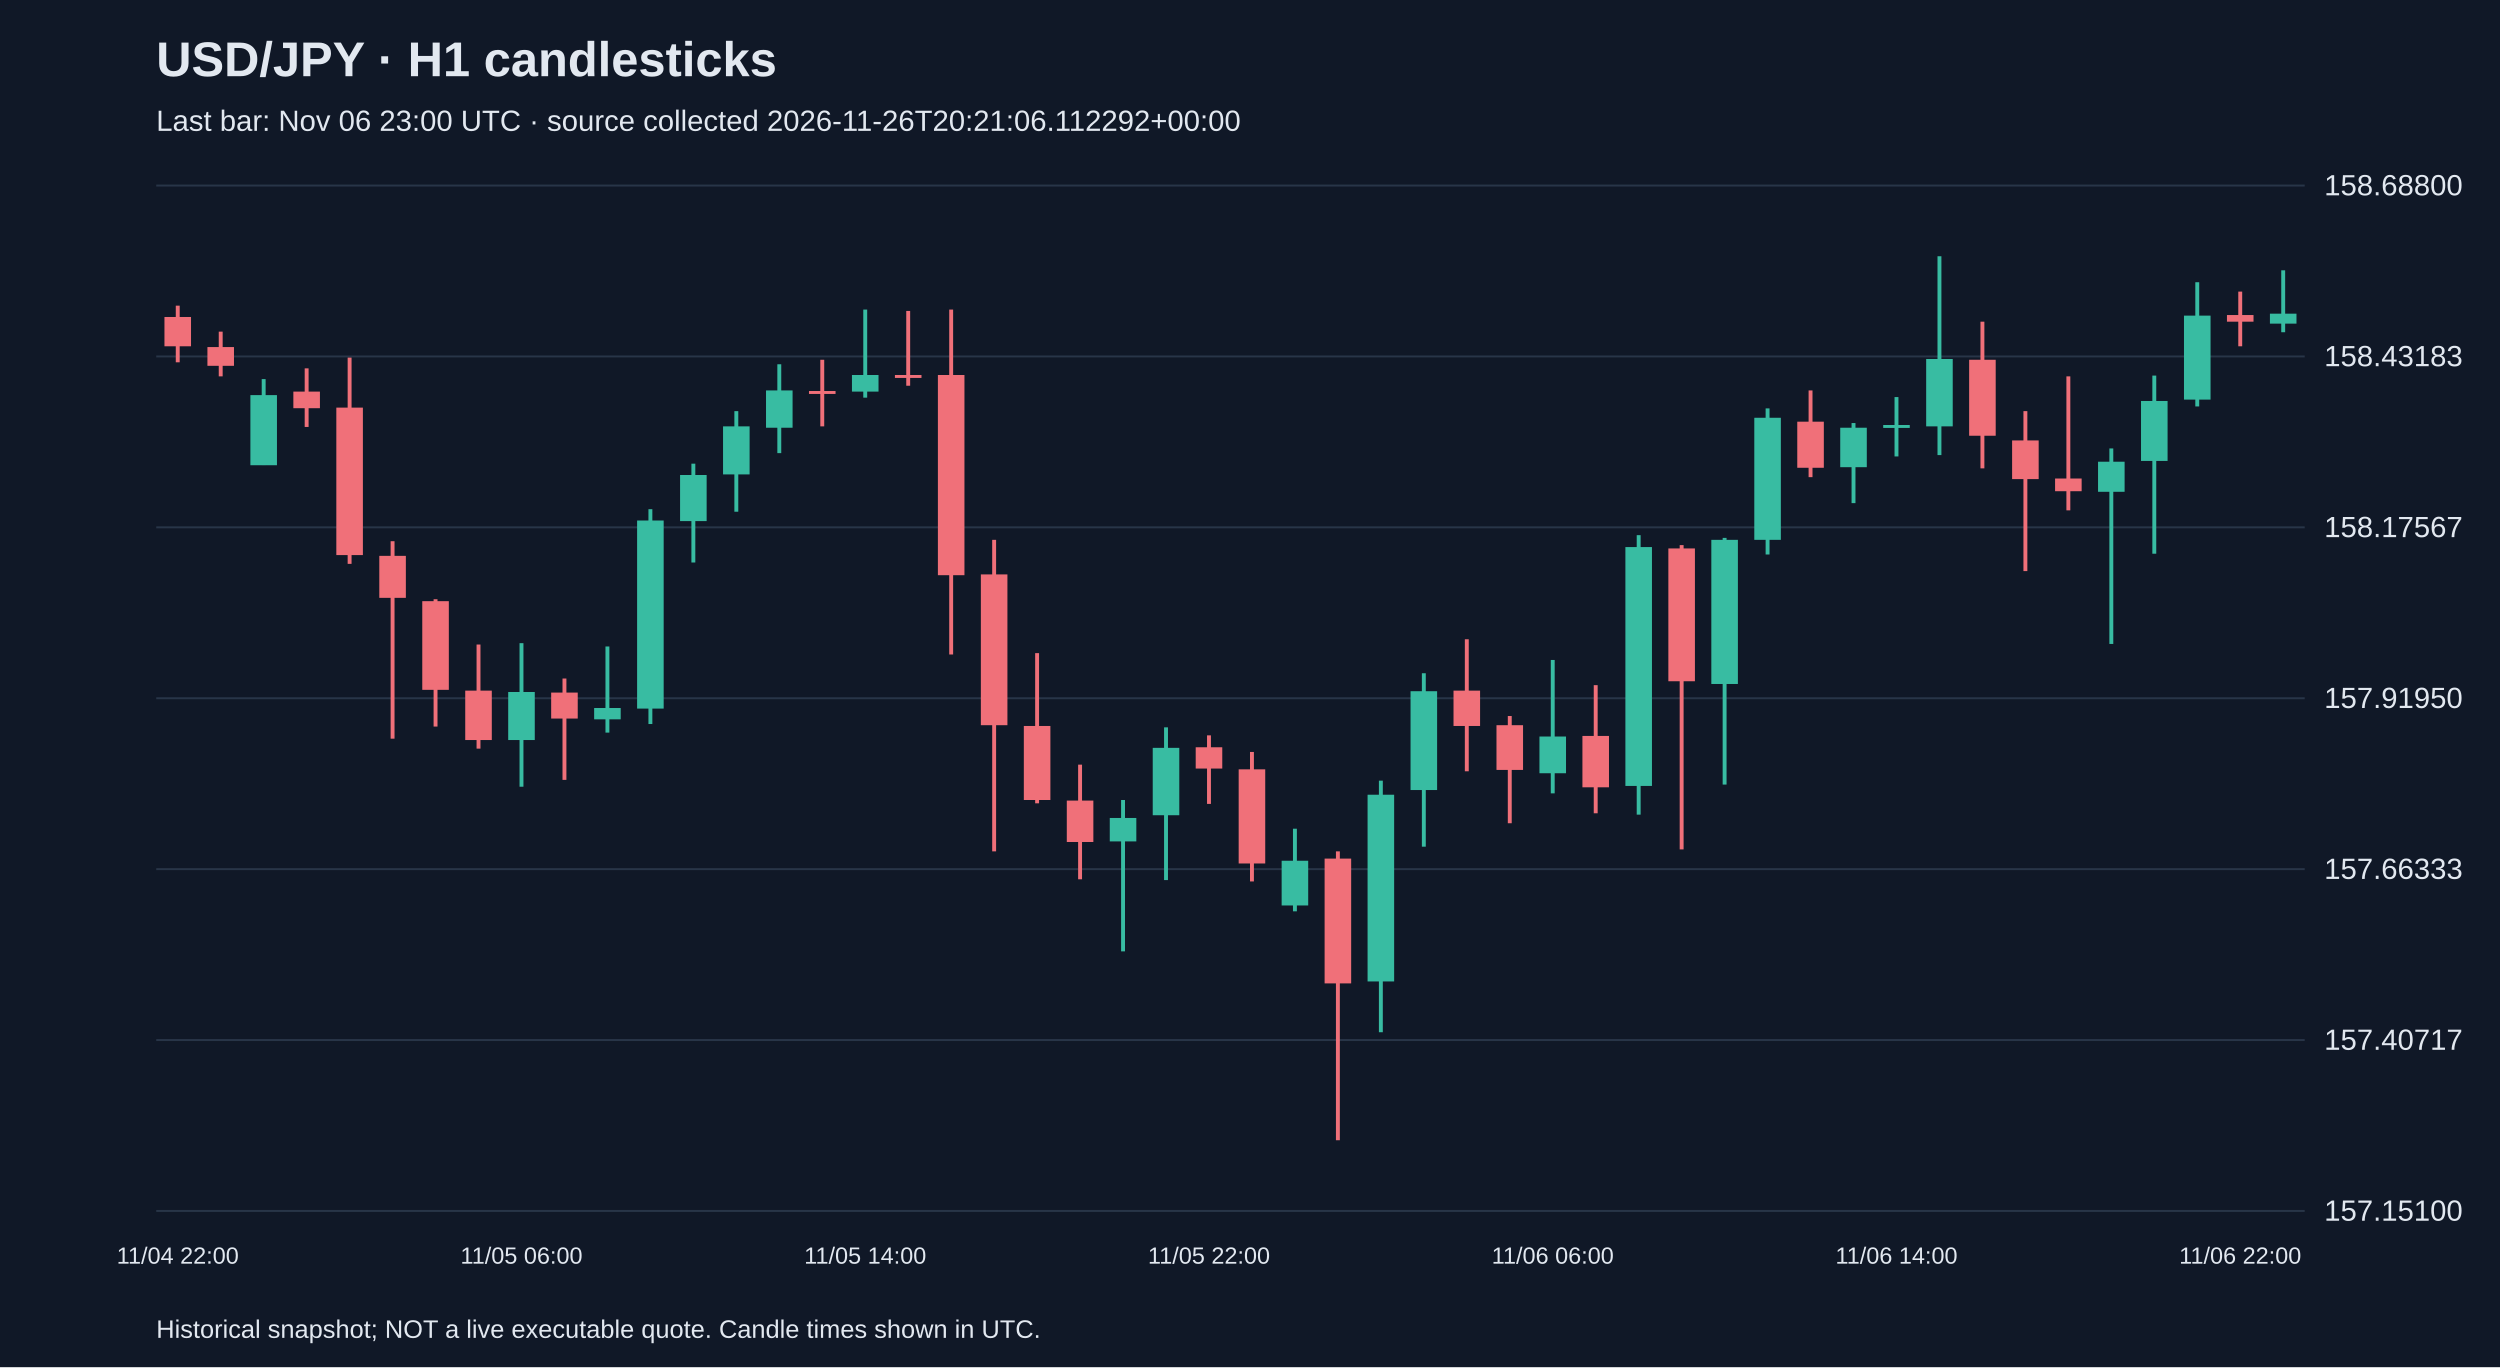
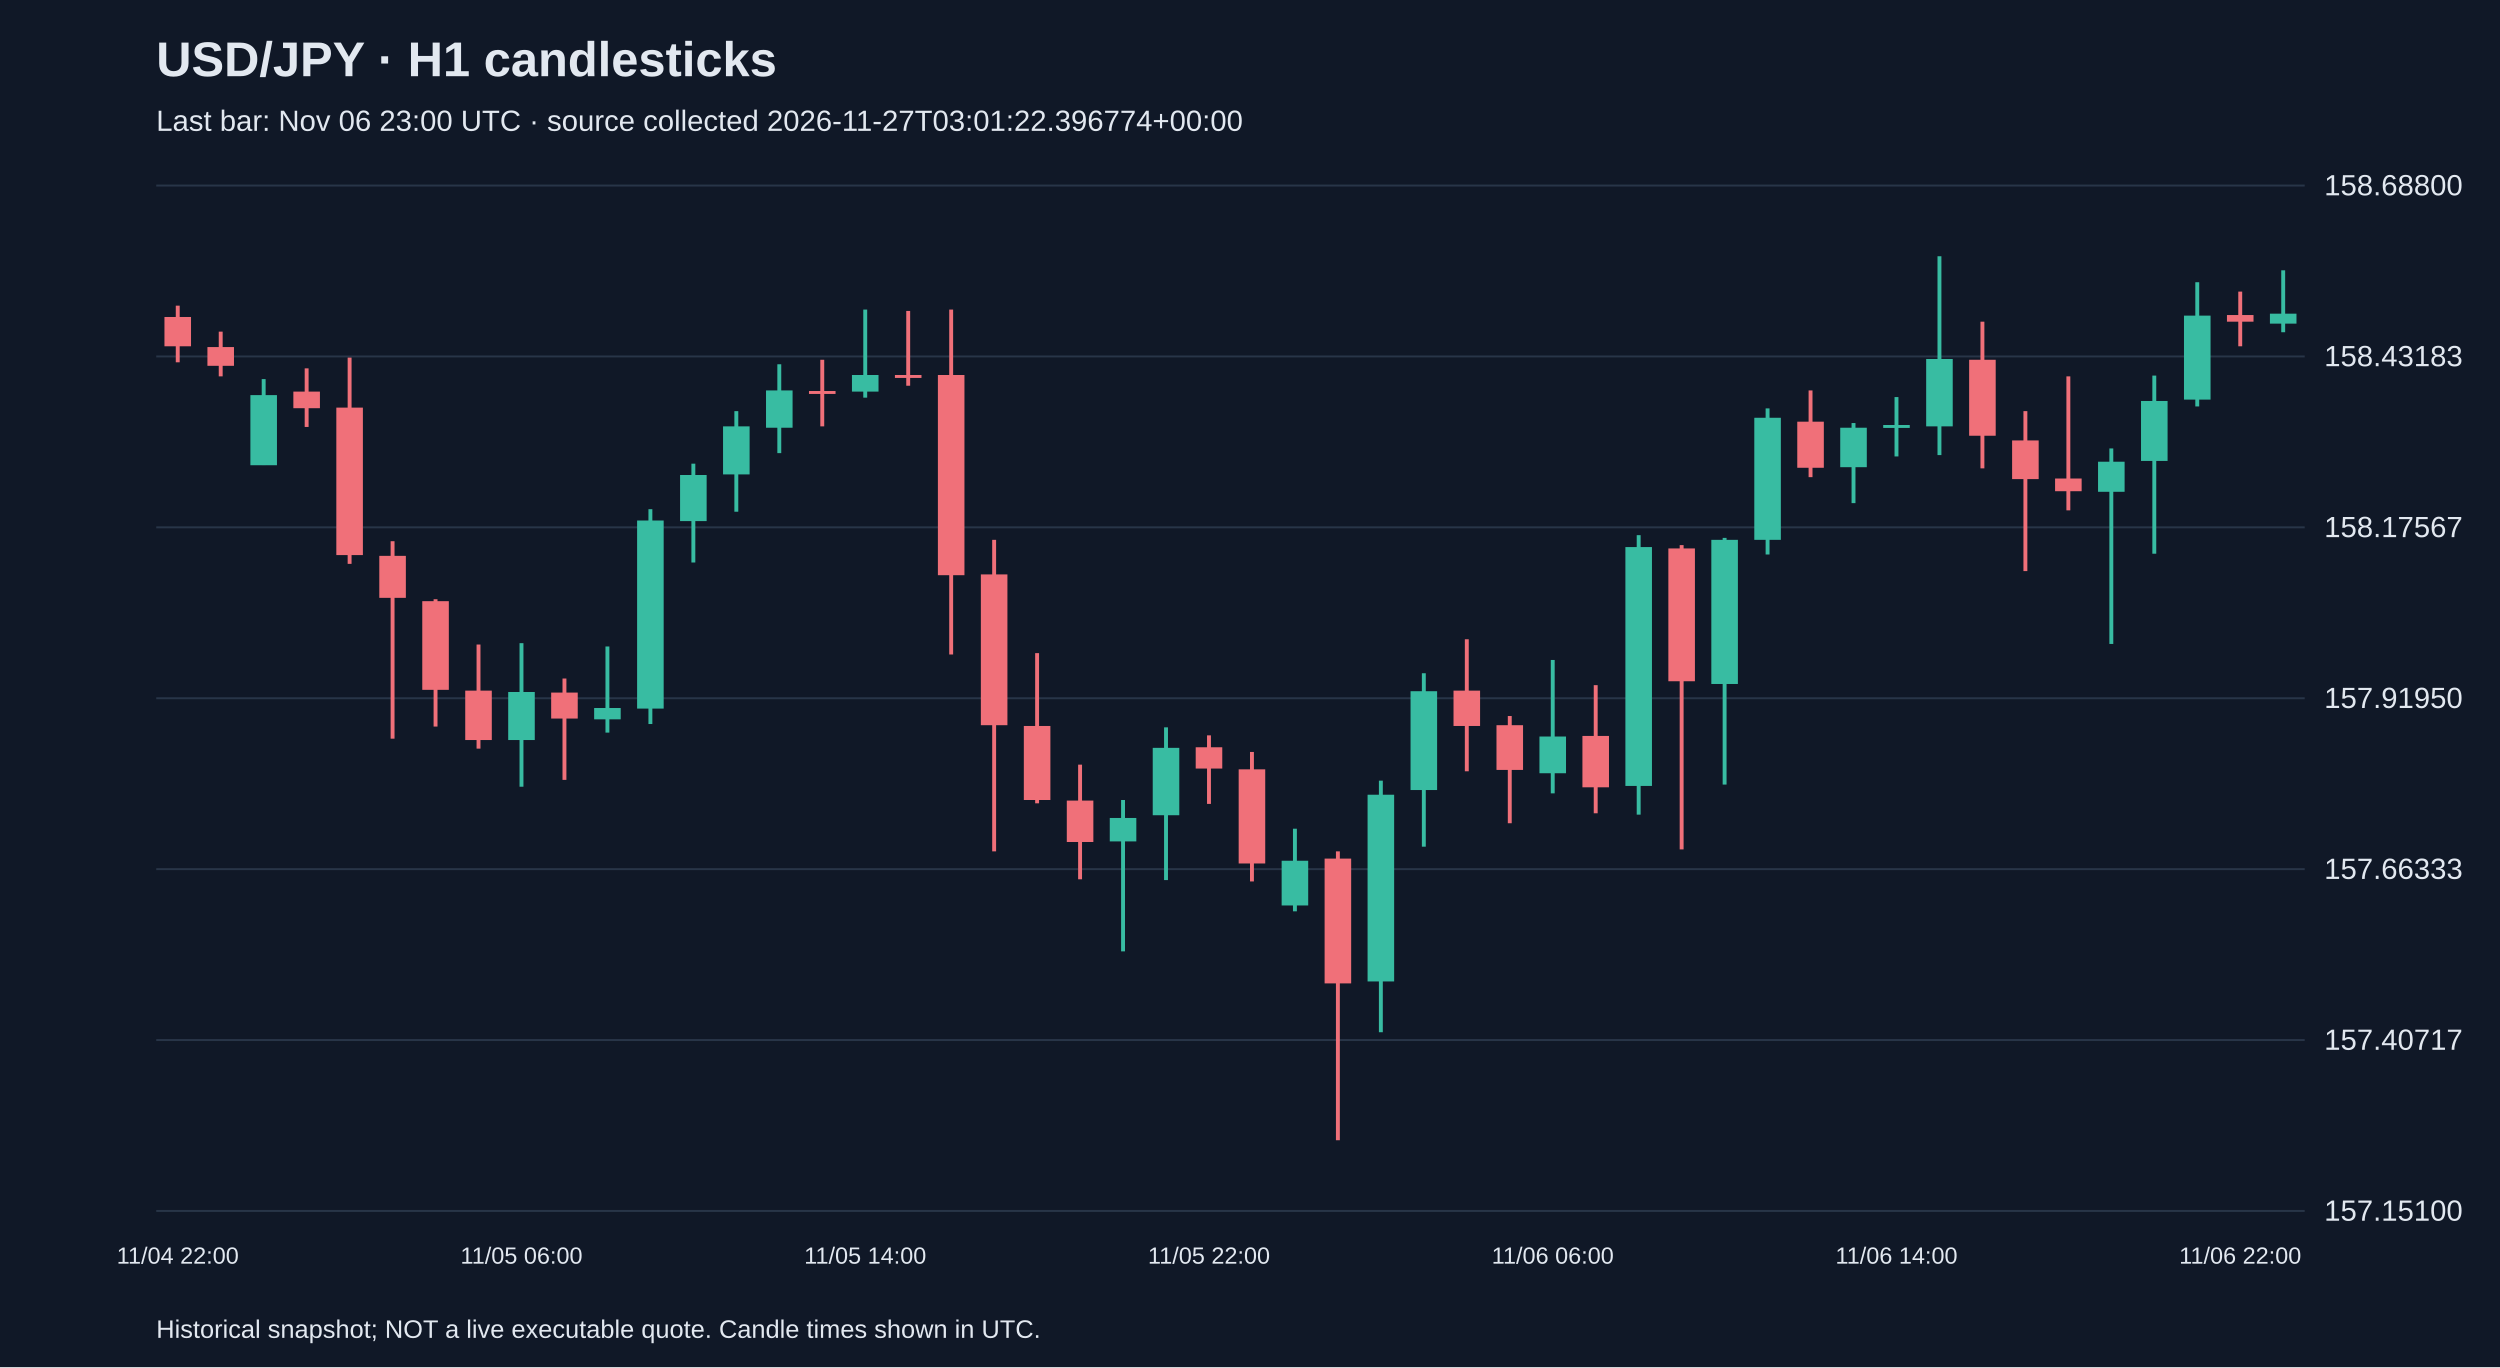
<svg xmlns="http://www.w3.org/2000/svg" viewBox="0 0 1280 700">
  <rect width="100%" height="100%" fill="#101827" />
  <style>text{font-family:Arial,sans-serif;fill:#e2e8f0}</style>
  <text x="80" y="39" font-size="25" font-weight="bold">USD/JPY · H1 candlesticks</text>
-   <text x="80" y="67" font-size="15" fill="#a6b1c5">Last bar: Nov 06 23:00 UTC · source collected 2026-11-26T20:21:06.112292+00:00</text>
+   <text x="80" y="67" font-size="15" fill="#a6b1c5">Last bar: Nov 06 23:00 UTC · source collected 2026-11-27T03:01:22.396774+00:00</text>
  <line x1="80" y1="620.0" x2="1180" y2="620.0" stroke="#283548" />
  <text x="1190" y="625.0" font-size="15">157.15100</text>
  <line x1="80" y1="532.5" x2="1180" y2="532.5" stroke="#283548" />
  <text x="1190" y="537.5" font-size="15">157.40717</text>
  <line x1="80" y1="445.0" x2="1180" y2="445.0" stroke="#283548" />
  <text x="1190" y="450.0" font-size="15">157.66333</text>
  <line x1="80" y1="357.5" x2="1180" y2="357.5" stroke="#283548" />
  <text x="1190" y="362.5" font-size="15">157.91950</text>
  <line x1="80" y1="270.0" x2="1180" y2="270.0" stroke="#283548" />
  <text x="1190" y="275.0" font-size="15">158.17567</text>
  <line x1="80" y1="182.5" x2="1180" y2="182.5" stroke="#283548" />
  <text x="1190" y="187.5" font-size="15">158.43183</text>
  <line x1="80" y1="95.0" x2="1180" y2="95.0" stroke="#283548" />
  <text x="1190" y="100.0" font-size="15">158.68800</text>
  <line x1="91.0" y1="156.5" x2="91.0" y2="185.5" stroke="#f07079" stroke-width="2" />
  <rect x="84.2" y="162.3" width="13.6" height="15.0" fill="#f07079" />
  <text x="91.0" y="647" text-anchor="middle" font-size="12">11/04 22:00</text>
  <line x1="113.0" y1="169.8" x2="113.0" y2="192.7" stroke="#f07079" stroke-width="2" />
  <rect x="106.2" y="177.7" width="13.6" height="9.6" fill="#f07079" />
  <line x1="135.0" y1="194.1" x2="135.0" y2="238.1" stroke="#38bca2" stroke-width="2" />
  <rect x="128.2" y="202.3" width="13.6" height="35.9" fill="#38bca2" />
  <line x1="157.0" y1="188.6" x2="157.0" y2="218.6" stroke="#f07079" stroke-width="2" />
  <rect x="150.2" y="200.5" width="13.6" height="8.5" fill="#f07079" />
  <line x1="179.0" y1="183.1" x2="179.0" y2="288.7" stroke="#f07079" stroke-width="2" />
  <rect x="172.2" y="208.7" width="13.6" height="75.5" fill="#f07079" />
  <line x1="201.0" y1="277.1" x2="201.0" y2="378.2" stroke="#f07079" stroke-width="2" />
  <rect x="194.2" y="284.6" width="13.6" height="21.5" fill="#f07079" />
  <line x1="223.0" y1="306.8" x2="223.0" y2="372.0" stroke="#f07079" stroke-width="2" />
  <rect x="216.2" y="307.8" width="13.6" height="45.4" fill="#f07079" />
  <line x1="245.0" y1="330.0" x2="245.0" y2="383.3" stroke="#f07079" stroke-width="2" />
  <rect x="238.2" y="353.6" width="13.6" height="25.3" fill="#f07079" />
  <line x1="267.0" y1="329.3" x2="267.0" y2="402.8" stroke="#38bca2" stroke-width="2" />
  <rect x="260.2" y="354.3" width="13.6" height="24.6" fill="#38bca2" />
  <text x="267.0" y="647" text-anchor="middle" font-size="12">11/05 06:00</text>
  <line x1="289.0" y1="347.4" x2="289.0" y2="399.3" stroke="#f07079" stroke-width="2" />
  <rect x="282.2" y="354.6" width="13.6" height="13.3" fill="#f07079" />
  <line x1="311.0" y1="331.0" x2="311.0" y2="375.1" stroke="#38bca2" stroke-width="2" />
  <rect x="304.2" y="362.5" width="13.6" height="5.8" fill="#38bca2" />
  <line x1="333.0" y1="260.7" x2="333.0" y2="370.7" stroke="#38bca2" stroke-width="2" />
  <rect x="326.2" y="266.5" width="13.6" height="96.3" fill="#38bca2" />
  <line x1="355.0" y1="237.4" x2="355.0" y2="288.0" stroke="#38bca2" stroke-width="2" />
  <rect x="348.2" y="243.2" width="13.6" height="23.6" fill="#38bca2" />
  <line x1="377.0" y1="210.5" x2="377.0" y2="262.0" stroke="#38bca2" stroke-width="2" />
  <rect x="370.2" y="218.3" width="13.6" height="24.6" fill="#38bca2" />
  <line x1="399.0" y1="186.5" x2="399.0" y2="232.0" stroke="#38bca2" stroke-width="2" />
  <rect x="392.2" y="199.9" width="13.6" height="19.1" fill="#38bca2" />
  <line x1="421.0" y1="184.2" x2="421.0" y2="218.3" stroke="#f07079" stroke-width="2" />
  <rect x="414.2" y="200.2" width="13.6" height="1.5" fill="#f07079" />
  <line x1="443.0" y1="158.5" x2="443.0" y2="203.6" stroke="#38bca2" stroke-width="2" />
  <rect x="436.2" y="192.0" width="13.6" height="8.5" fill="#38bca2" />
  <text x="443.0" y="647" text-anchor="middle" font-size="12">11/05 14:00</text>
  <line x1="465.0" y1="159.2" x2="465.0" y2="197.5" stroke="#f07079" stroke-width="2" />
  <rect x="458.2" y="192.0" width="13.6" height="1.5" fill="#f07079" />
  <line x1="487.0" y1="158.5" x2="487.0" y2="335.1" stroke="#f07079" stroke-width="2" />
  <rect x="480.2" y="192.0" width="13.6" height="102.5" fill="#f07079" />
  <line x1="509.0" y1="276.4" x2="509.0" y2="435.9" stroke="#f07079" stroke-width="2" />
  <rect x="502.2" y="294.1" width="13.6" height="77.2" fill="#f07079" />
  <line x1="531.0" y1="334.4" x2="531.0" y2="411.3" stroke="#f07079" stroke-width="2" />
  <rect x="524.2" y="371.7" width="13.6" height="37.9" fill="#f07079" />
  <line x1="553.0" y1="391.5" x2="553.0" y2="450.2" stroke="#f07079" stroke-width="2" />
  <rect x="546.2" y="409.9" width="13.6" height="21.2" fill="#f07079" />
  <line x1="575.0" y1="409.6" x2="575.0" y2="487.1" stroke="#38bca2" stroke-width="2" />
  <rect x="568.2" y="418.8" width="13.6" height="12.0" fill="#38bca2" />
  <line x1="597.0" y1="372.4" x2="597.0" y2="450.6" stroke="#38bca2" stroke-width="2" />
  <rect x="590.2" y="382.9" width="13.6" height="34.5" fill="#38bca2" />
  <line x1="619.0" y1="376.5" x2="619.0" y2="411.6" stroke="#f07079" stroke-width="2" />
  <rect x="612.2" y="382.6" width="13.6" height="10.9" fill="#f07079" />
  <text x="619.0" y="647" text-anchor="middle" font-size="12">11/05 22:00</text>
  <line x1="641.0" y1="385.0" x2="641.0" y2="451.3" stroke="#f07079" stroke-width="2" />
  <rect x="634.2" y="393.9" width="13.6" height="48.2" fill="#f07079" />
  <line x1="663.0" y1="424.3" x2="663.0" y2="466.6" stroke="#38bca2" stroke-width="2" />
  <rect x="656.2" y="440.7" width="13.6" height="22.9" fill="#38bca2" />
  <line x1="685.0" y1="435.9" x2="685.0" y2="583.8" stroke="#f07079" stroke-width="2" />
  <rect x="678.2" y="439.6" width="13.6" height="63.9" fill="#f07079" />
  <line x1="707.0" y1="399.7" x2="707.0" y2="528.5" stroke="#38bca2" stroke-width="2" />
  <rect x="700.2" y="406.9" width="13.6" height="95.6" fill="#38bca2" />
  <line x1="729.0" y1="344.7" x2="729.0" y2="433.5" stroke="#38bca2" stroke-width="2" />
  <rect x="722.2" y="353.9" width="13.6" height="50.6" fill="#38bca2" />
  <line x1="751.0" y1="327.3" x2="751.0" y2="394.9" stroke="#f07079" stroke-width="2" />
  <rect x="744.2" y="353.6" width="13.6" height="18.1" fill="#f07079" />
  <line x1="773.0" y1="366.6" x2="773.0" y2="421.5" stroke="#f07079" stroke-width="2" />
  <rect x="766.2" y="371.3" width="13.6" height="22.9" fill="#f07079" />
  <line x1="795.0" y1="337.9" x2="795.0" y2="406.2" stroke="#38bca2" stroke-width="2" />
  <rect x="788.2" y="377.1" width="13.6" height="18.8" fill="#38bca2" />
  <text x="795.0" y="647" text-anchor="middle" font-size="12">11/06 06:00</text>
  <line x1="817.0" y1="350.8" x2="817.0" y2="416.4" stroke="#f07079" stroke-width="2" />
  <rect x="810.2" y="376.8" width="13.6" height="26.3" fill="#f07079" />
  <line x1="839.0" y1="274.0" x2="839.0" y2="417.1" stroke="#38bca2" stroke-width="2" />
  <rect x="832.2" y="280.1" width="13.6" height="122.3" fill="#38bca2" />
  <line x1="861.0" y1="279.1" x2="861.0" y2="434.9" stroke="#f07079" stroke-width="2" />
  <rect x="854.2" y="280.8" width="13.6" height="68.0" fill="#f07079" />
  <line x1="883.0" y1="275.4" x2="883.0" y2="401.7" stroke="#38bca2" stroke-width="2" />
  <rect x="876.2" y="276.4" width="13.6" height="73.8" fill="#38bca2" />
  <line x1="905.0" y1="209.1" x2="905.0" y2="283.9" stroke="#38bca2" stroke-width="2" />
  <rect x="898.2" y="213.9" width="13.6" height="62.5" fill="#38bca2" />
  <line x1="927.0" y1="199.9" x2="927.0" y2="244.3" stroke="#f07079" stroke-width="2" />
  <rect x="920.2" y="215.9" width="13.6" height="23.6" fill="#f07079" />
  <line x1="949.0" y1="216.6" x2="949.0" y2="257.6" stroke="#38bca2" stroke-width="2" />
  <rect x="942.2" y="219.0" width="13.6" height="20.2" fill="#38bca2" />
  <line x1="971.0" y1="203.3" x2="971.0" y2="233.7" stroke="#38bca2" stroke-width="2" />
  <rect x="964.2" y="217.6" width="13.6" height="1.5" fill="#38bca2" />
  <text x="971.0" y="647" text-anchor="middle" font-size="12">11/06 14:00</text>
  <line x1="993.0" y1="131.2" x2="993.0" y2="233.0" stroke="#38bca2" stroke-width="2" />
  <rect x="986.2" y="183.8" width="13.6" height="34.5" fill="#38bca2" />
  <line x1="1015.0" y1="164.7" x2="1015.0" y2="239.8" stroke="#f07079" stroke-width="2" />
  <rect x="1008.2" y="184.2" width="13.6" height="38.9" fill="#f07079" />
  <line x1="1037.0" y1="210.5" x2="1037.0" y2="292.4" stroke="#f07079" stroke-width="2" />
  <rect x="1030.2" y="225.5" width="13.6" height="19.8" fill="#f07079" />
  <line x1="1059.0" y1="192.7" x2="1059.0" y2="261.3" stroke="#f07079" stroke-width="2" />
  <rect x="1052.2" y="245.0" width="13.6" height="6.5" fill="#f07079" />
  <line x1="1081.0" y1="229.6" x2="1081.0" y2="329.7" stroke="#38bca2" stroke-width="2" />
  <rect x="1074.2" y="236.4" width="13.6" height="15.4" fill="#38bca2" />
  <line x1="1103.0" y1="192.3" x2="1103.0" y2="283.5" stroke="#38bca2" stroke-width="2" />
  <rect x="1096.2" y="205.3" width="13.6" height="30.7" fill="#38bca2" />
  <line x1="1125.0" y1="144.5" x2="1125.0" y2="208.1" stroke="#38bca2" stroke-width="2" />
  <rect x="1118.2" y="161.6" width="13.6" height="43.0" fill="#38bca2" />
  <line x1="1147.0" y1="149.3" x2="1147.0" y2="177.3" stroke="#f07079" stroke-width="2" />
  <rect x="1140.2" y="161.3" width="13.6" height="3.4" fill="#f07079" />
  <text x="1147.0" y="647" text-anchor="middle" font-size="12">11/06 22:00</text>
  <line x1="1169.0" y1="138.4" x2="1169.0" y2="170.1" stroke="#38bca2" stroke-width="2" />
  <rect x="1162.2" y="160.6" width="13.6" height="5.1" fill="#38bca2" />
  <text x="80" y="685" font-size="13">Historical snapshot; NOT a live executable quote. Candle times shown in UTC.</text>
</svg>
